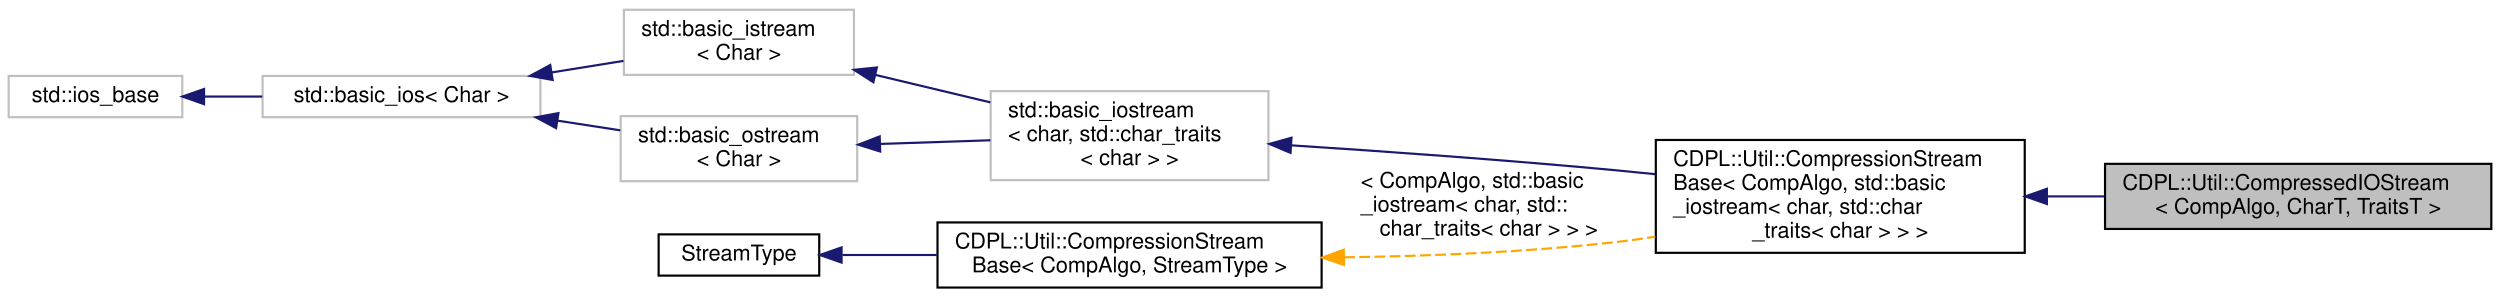
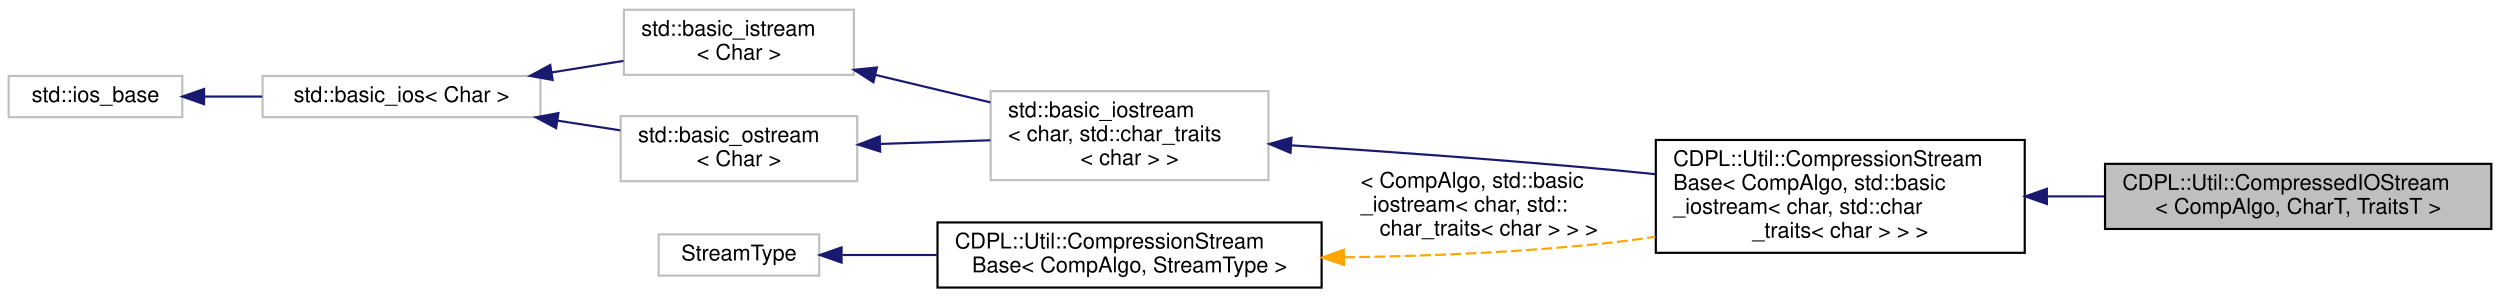
<svg xmlns="http://www.w3.org/2000/svg" xmlns:xlink="http://www.w3.org/1999/xlink" width="1152pt" height="137pt" viewBox="0.00 0.00 1152.00 137.00">
  <g id="graph0" class="graph" transform="scale(1 1) rotate(0) translate(4 133)">
    <g id="node1" class="node">
      <g id="a_node1">
        <a xlink:title=" ">
          <polygon fill="#bfbfbf" stroke="#000000" points="966,-27.5 966,-57.5 1144,-57.5 1144,-27.5 966,-27.5" />
          <text text-anchor="start" x="974" y="-45.5" font-family="Helvetica,sans-Serif" font-size="10.00" fill="#000000">CDPL::Util::CompressedIOStream</text>
          <text text-anchor="middle" x="1055" y="-34.5" font-family="Helvetica,sans-Serif" font-size="10.00" fill="#000000">&lt; CompAlgo, CharT, TraitsT &gt;</text>
        </a>
      </g>
    </g>
    <g id="node2" class="node">
      <g id="a_node2">
        <a xlink:href="classCDPL_1_1Util_1_1CompressionStreamBase.html" target="_top" xlink:title=" ">
          <polygon fill="none" stroke="#000000" points="759,-16.5 759,-68.5 929,-68.5 929,-16.5 759,-16.5" />
          <text text-anchor="start" x="767" y="-56.5" font-family="Helvetica,sans-Serif" font-size="10.00" fill="#000000">CDPL::Util::CompressionStream</text>
          <text text-anchor="start" x="767" y="-45.5" font-family="Helvetica,sans-Serif" font-size="10.00" fill="#000000">Base&lt; CompAlgo, std::basic</text>
          <text text-anchor="start" x="767" y="-34.5" font-family="Helvetica,sans-Serif" font-size="10.00" fill="#000000">_iostream&lt; char, std::char</text>
          <text text-anchor="middle" x="844" y="-23.5" font-family="Helvetica,sans-Serif" font-size="10.00" fill="#000000">_traits&lt; char &gt; &gt; &gt;</text>
        </a>
      </g>
    </g>
    <g id="edge1" class="edge">
      <path fill="none" stroke="#191970" d="M939.418,-42.5C948.16,-42.5 956.995,-42.5 965.681,-42.5" />
      <polygon fill="#191970" stroke="#191970" points="939.214,-39 929.214,-42.5 939.213,-46 939.214,-39" />
    </g>
    <g id="node3" class="node">
      <g id="a_node3">
        <a xlink:title="STL class.">
          <polygon fill="none" stroke="#bfbfbf" points="452.5,-50 452.5,-91 580.5,-91 580.5,-50 452.5,-50" />
          <text text-anchor="start" x="460.5" y="-79" font-family="Helvetica,sans-Serif" font-size="10.00" fill="#000000">std::basic_iostream</text>
          <text text-anchor="start" x="460.5" y="-68" font-family="Helvetica,sans-Serif" font-size="10.00" fill="#000000">&lt; char, std::char_traits</text>
          <text text-anchor="middle" x="516.5" y="-57" font-family="Helvetica,sans-Serif" font-size="10.00" fill="#000000">&lt; char &gt; &gt;</text>
        </a>
      </g>
    </g>
    <g id="edge2" class="edge">
      <path fill="none" stroke="#191970" d="M590.9,-66.037C634.648,-63.204 691.012,-59.191 741,-54.5 746.825,-53.953 752.832,-53.352 758.879,-52.719" />
      <polygon fill="#191970" stroke="#191970" points="590.671,-62.545 580.916,-66.678 591.119,-69.53 590.671,-62.545" />
    </g>
    <g id="node4" class="node">
      <g id="a_node4">
        <a xlink:title="STL class.">
          <polygon fill="none" stroke="#bfbfbf" points="283.5,-98.5 283.5,-128.5 389.5,-128.5 389.5,-98.5 283.5,-98.5" />
          <text text-anchor="start" x="291.5" y="-116.5" font-family="Helvetica,sans-Serif" font-size="10.00" fill="#000000">std::basic_istream</text>
          <text text-anchor="middle" x="336.5" y="-105.5" font-family="Helvetica,sans-Serif" font-size="10.00" fill="#000000">&lt; Char &gt;</text>
        </a>
      </g>
    </g>
    <g id="edge3" class="edge">
      <path fill="none" stroke="#191970" d="M399.44,-98.464C416.587,-94.368 435.178,-89.927 452.389,-85.815" />
      <polygon fill="#191970" stroke="#191970" points="398.445,-95.103 389.532,-100.831 400.072,-101.912 398.445,-95.103" />
    </g>
    <g id="node5" class="node">
      <g id="a_node5">
        <a xlink:title="STL class.">
          <polygon fill="none" stroke="#bfbfbf" points="117,-79 117,-98 245,-98 245,-79 117,-79" />
          <text text-anchor="middle" x="181" y="-86" font-family="Helvetica,sans-Serif" font-size="10.00" fill="#000000">std::basic_ios&lt; Char &gt;</text>
        </a>
      </g>
    </g>
    <g id="edge4" class="edge">
      <path fill="none" stroke="#191970" d="M250.306,-99.642C261.376,-101.422 272.676,-103.239 283.296,-104.946" />
      <polygon fill="#191970" stroke="#191970" points="250.66,-96.154 240.232,-98.023 249.549,-103.066 250.66,-96.154" />
    </g>
    <g id="node7" class="node">
      <g id="a_node7">
        <a xlink:title="STL class.">
          <polygon fill="none" stroke="#bfbfbf" points="282,-49.5 282,-79.5 391,-79.5 391,-49.5 282,-49.5" />
          <text text-anchor="start" x="290" y="-67.5" font-family="Helvetica,sans-Serif" font-size="10.00" fill="#000000">std::basic_ostream</text>
          <text text-anchor="middle" x="336.5" y="-56.5" font-family="Helvetica,sans-Serif" font-size="10.00" fill="#000000">&lt; Char &gt;</text>
        </a>
      </g>
    </g>
    <g id="edge7" class="edge">
      <path fill="none" stroke="#191970" d="M252.957,-77.394C262.669,-75.895 272.503,-74.377 281.847,-72.935" />
      <polygon fill="#191970" stroke="#191970" points="252.254,-73.961 242.905,-78.946 253.321,-80.879 252.254,-73.961" />
    </g>
    <g id="node6" class="node">
      <g id="a_node6">
        <a xlink:title="STL class.">
          <polygon fill="none" stroke="#bfbfbf" points="0,-79 0,-98 80,-98 80,-79 0,-79" />
          <text text-anchor="middle" x="40" y="-86" font-family="Helvetica,sans-Serif" font-size="10.00" fill="#000000">std::ios_base</text>
        </a>
      </g>
    </g>
    <g id="edge5" class="edge">
      <path fill="none" stroke="#191970" d="M90.279,-88.5C98.894,-88.5 107.948,-88.5 116.866,-88.5" />
      <polygon fill="#191970" stroke="#191970" points="90.028,-85 80.028,-88.5 90.028,-92 90.028,-85" />
    </g>
    <g id="edge6" class="edge">
      <path fill="none" stroke="#191970" d="M401.601,-66.67C418.139,-67.221 435.893,-67.813 452.381,-68.363" />
      <polygon fill="#191970" stroke="#191970" points="401.595,-63.168 391.484,-66.333 401.362,-70.164 401.595,-63.168" />
    </g>
    <g id="node8" class="node">
      <g id="a_node8">
        <a xlink:href="classCDPL_1_1Util_1_1CompressionStreamBase.html" target="_top" xlink:title=" ">
          <polygon fill="none" stroke="#000000" points="428,-.5 428,-30.5 605,-30.5 605,-.5 428,-.5" />
          <text text-anchor="start" x="436" y="-18.5" font-family="Helvetica,sans-Serif" font-size="10.00" fill="#000000">CDPL::Util::CompressionStream</text>
          <text text-anchor="middle" x="516.5" y="-7.5" font-family="Helvetica,sans-Serif" font-size="10.00" fill="#000000">Base&lt; CompAlgo, StreamType &gt;</text>
        </a>
      </g>
    </g>
    <g id="edge8" class="edge">
      <path fill="none" stroke="#ffa500" stroke-dasharray="5,2" d="M615.345,-14.43C654.571,-14.973 700.02,-16.811 741,-21.5 746.802,-22.164 752.763,-22.99 758.753,-23.927" />
      <polygon fill="#ffa500" stroke="#ffa500" points="615.289,-10.929 605.25,-14.317 615.21,-17.929 615.289,-10.929" />
      <text text-anchor="start" x="623" y="-46.5" font-family="Helvetica,sans-Serif" font-size="10.00" fill="#000000"> &lt; CompAlgo, std::basic</text>
      <text text-anchor="start" x="623" y="-35.5" font-family="Helvetica,sans-Serif" font-size="10.00" fill="#000000">_iostream&lt; char, std::</text>
      <text text-anchor="middle" x="682" y="-24.5" font-family="Helvetica,sans-Serif" font-size="10.00" fill="#000000">char_traits&lt; char &gt; &gt; &gt;</text>
    </g>
    <g id="node9" class="node">
      <g id="a_node9">
-         <a xlink:href="classStreamType.html" target="_top" xlink:title=" ">
-           <polygon fill="none" stroke="#000000" points="299.5,-6 299.5,-25 373.5,-25 373.5,-6 299.5,-6" />
+         <a xlink:title=" ">
+           <polygon fill="none" stroke="#bfbfbf" points="299.5,-6 299.5,-25 373.5,-25 373.5,-6 299.5,-6" />
          <text text-anchor="middle" x="336.5" y="-13" font-family="Helvetica,sans-Serif" font-size="10.00" fill="#000000">StreamType</text>
        </a>
      </g>
    </g>
    <g id="edge9" class="edge">
      <path fill="none" stroke="#191970" d="M384.178,-15.5C397.599,-15.5 412.644,-15.5 427.647,-15.5" />
      <polygon fill="#191970" stroke="#191970" points="383.796,-12 373.796,-15.5 383.796,-19 383.796,-12" />
    </g>
  </g>
</svg>
